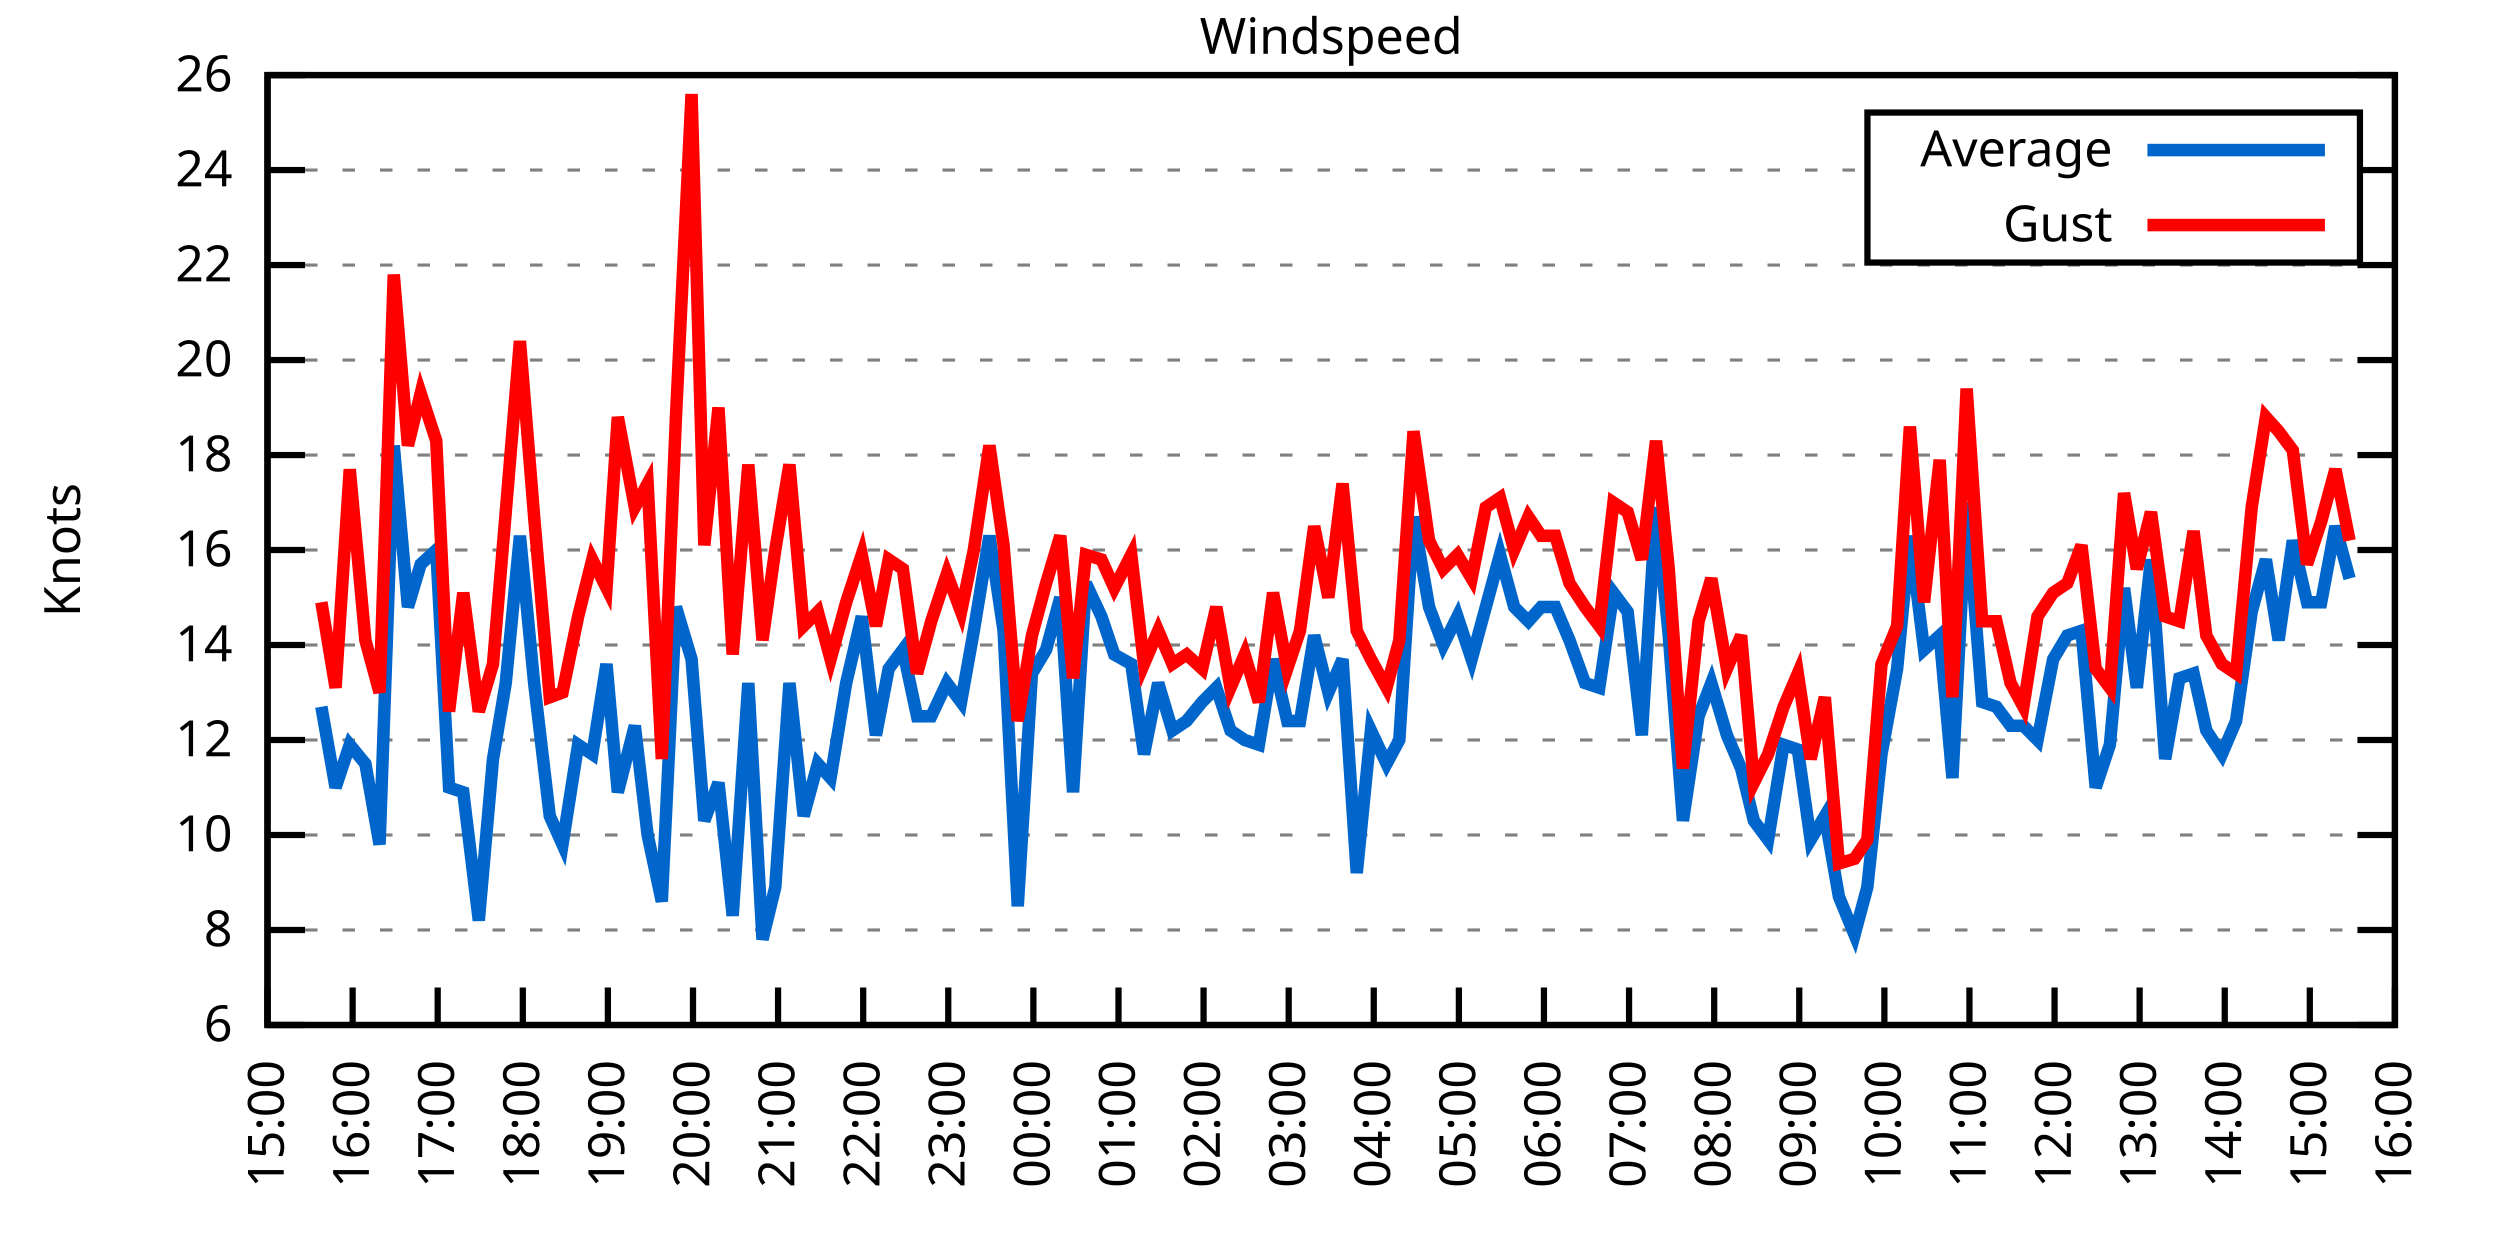
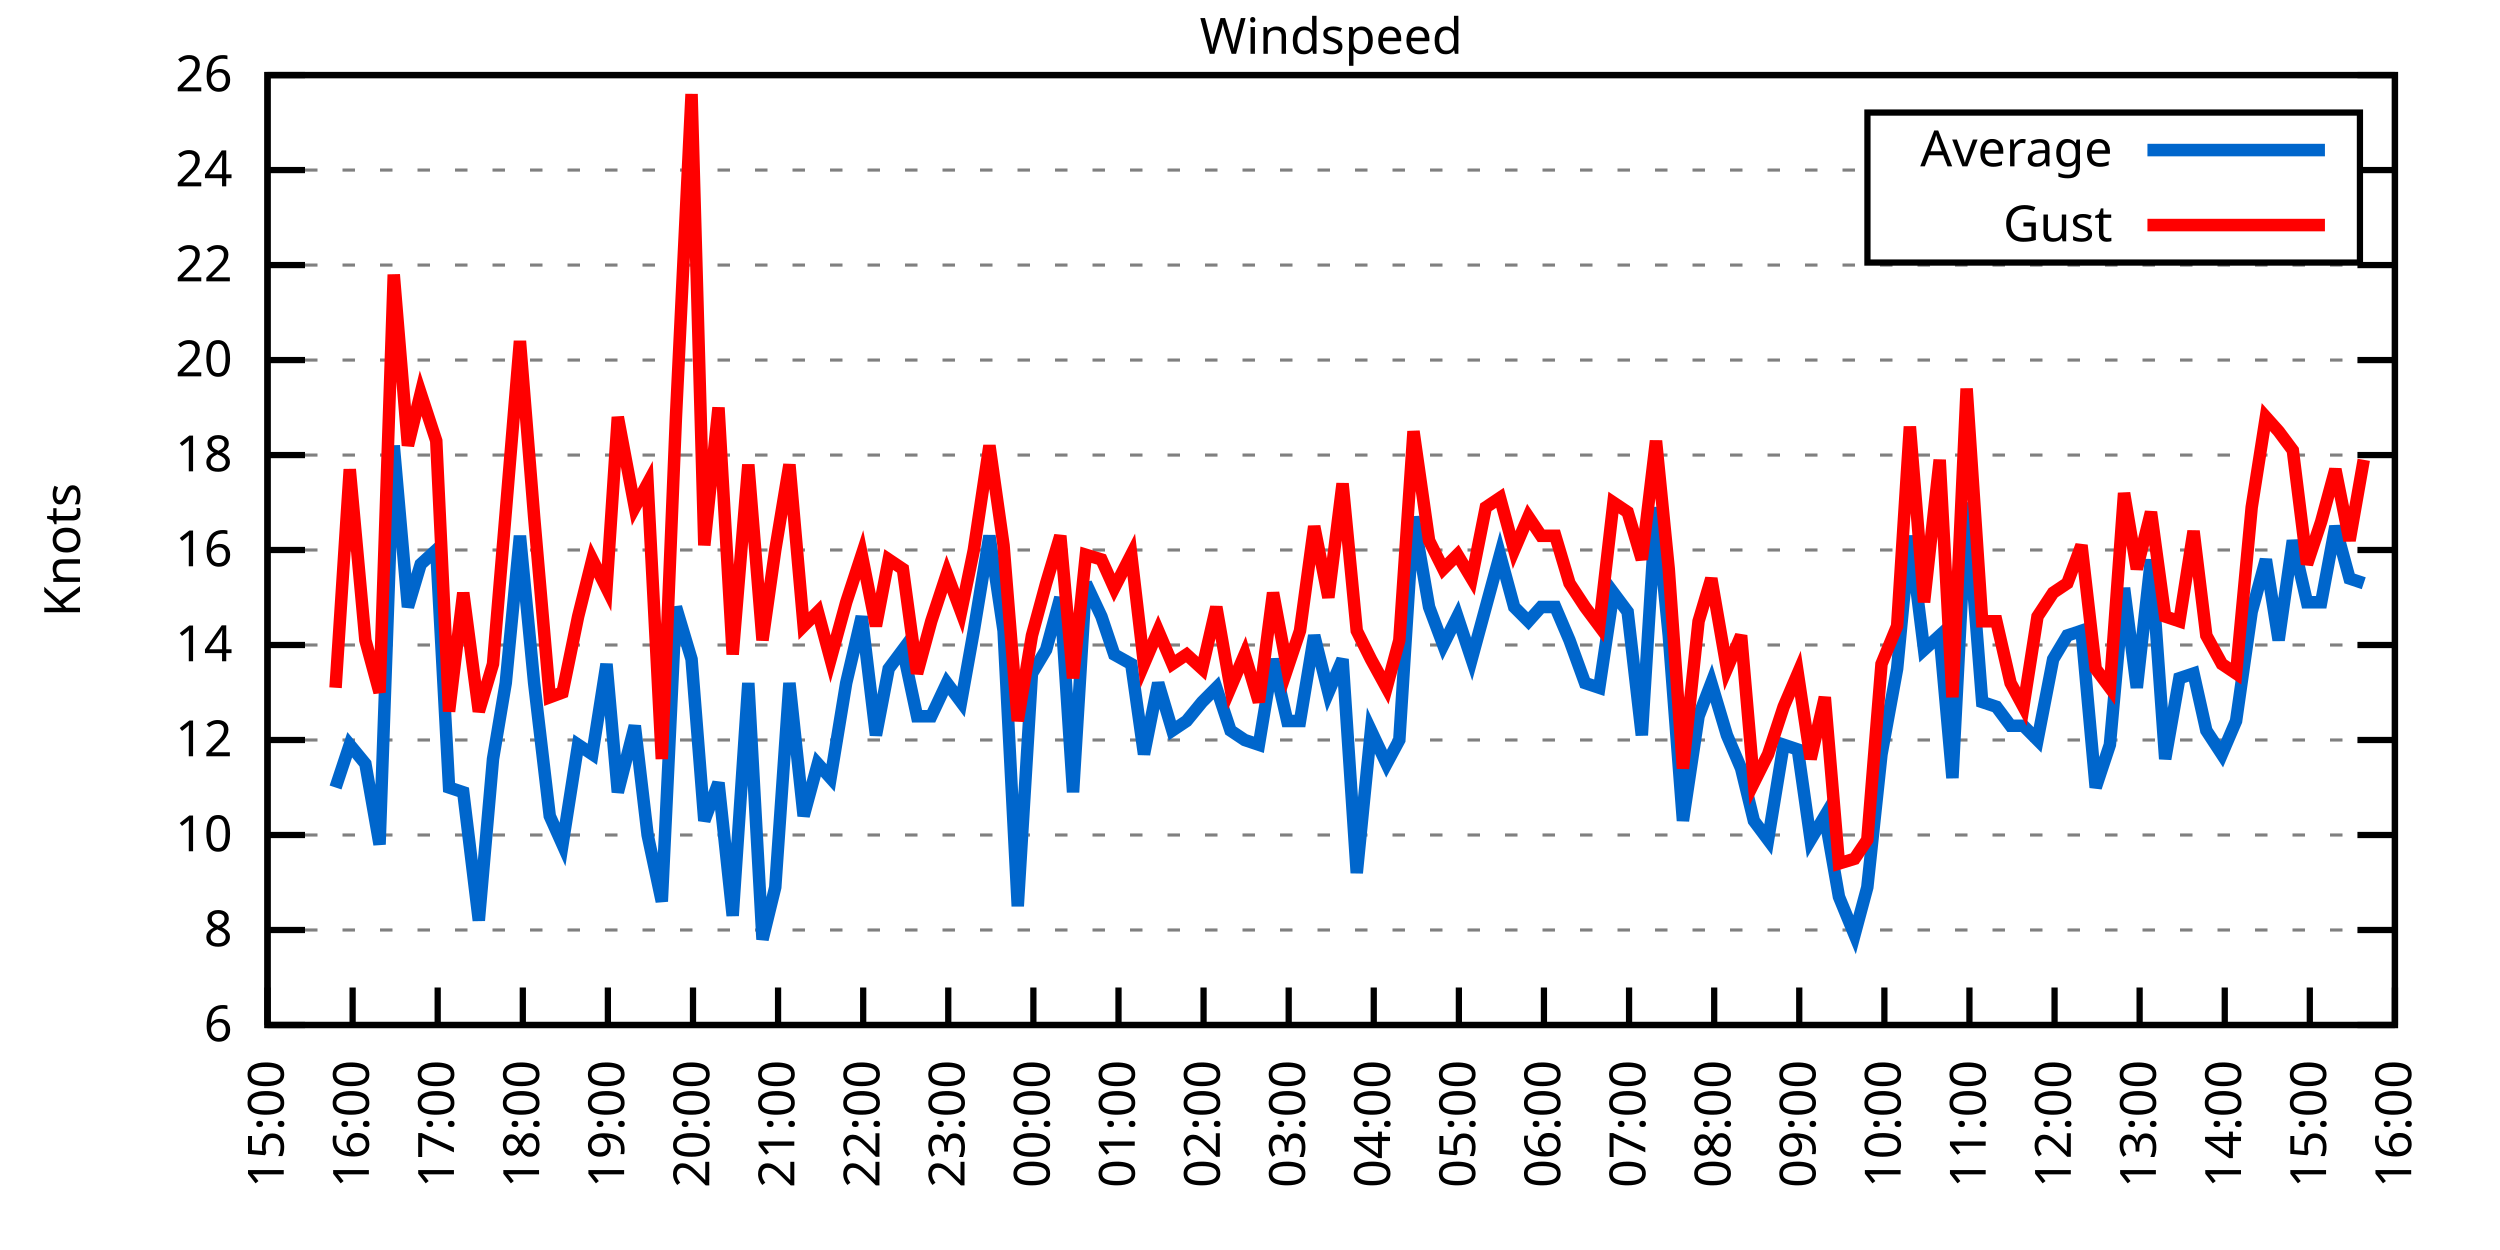
<svg xmlns="http://www.w3.org/2000/svg" xmlns:xlink="http://www.w3.org/1999/xlink" width="400" height="200" viewBox="0 0 400 200">
  <g id="gnuplot_canvas">
    <rect x="0" y="0" width="400" height="200" fill="none" />
    <defs>
      <circle id="gpDot" r="0.5" stroke-width="0.5" stroke="currentColor" />
      <path id="gpPt0" stroke-width="0.333" stroke="currentColor" d="M-1,0 h2 M0,-1 v2" />
      <path id="gpPt1" stroke-width="0.333" stroke="currentColor" d="M-1,-1 L1,1 M1,-1 L-1,1" />
      <path id="gpPt2" stroke-width="0.333" stroke="currentColor" d="M-1,0 L1,0 M0,-1 L0,1 M-1,-1 L1,1 M-1,1 L1,-1" />
      <rect id="gpPt3" stroke-width="0.333" stroke="currentColor" x="-1" y="-1" width="2" height="2" />
      <rect id="gpPt4" stroke-width="0.333" stroke="currentColor" fill="currentColor" x="-1" y="-1" width="2" height="2" />
      <circle id="gpPt5" stroke-width="0.333" stroke="currentColor" cx="0" cy="0" r="1" />
      <use xlink:href="#gpPt5" id="gpPt6" fill="currentColor" stroke="none" />
      <path id="gpPt7" stroke-width="0.333" stroke="currentColor" d="M0,-1.33 L-1.33,0.67 L1.33,0.67 z" />
      <use xlink:href="#gpPt7" id="gpPt8" fill="currentColor" stroke="none" />
      <use xlink:href="#gpPt7" id="gpPt9" stroke="currentColor" transform="rotate(180)" />
      <use xlink:href="#gpPt9" id="gpPt10" fill="currentColor" stroke="none" />
      <use xlink:href="#gpPt3" id="gpPt11" stroke="currentColor" transform="rotate(45)" />
      <use xlink:href="#gpPt11" id="gpPt12" fill="currentColor" stroke="none" />
      <path id="gpPt13" stroke-width="0.333" stroke="currentColor" d="M0,1.330 L1.265,0.411 L0.782,-1.067 L-0.782,-1.076 L-1.265,0.411 z" />
      <use xlink:href="#gpPt13" id="gpPt14" fill="currentColor" stroke="none" />
      <filter id="textbox" filterUnits="objectBoundingBox" x="0" y="0" height="1" width="1">
        <feFlood flood-color="white" flood-opacity="1" result="bgnd" />
        <feComposite in="SourceGraphic" in2="bgnd" operator="atop" />
      </filter>
      <filter id="greybox" filterUnits="objectBoundingBox" x="0" y="0" height="1" width="1">
        <feFlood flood-color="lightgrey" flood-opacity="1" result="grey" />
        <feComposite in="SourceGraphic" in2="grey" operator="atop" />
      </filter>
    </defs>
    <g fill="none" color="white" stroke="currentColor" stroke-width="1.00" stroke-linecap="butt" stroke-linejoin="miter">
</g>
    <g fill="none" color="black" stroke="currentColor" stroke-width="1.00" stroke-linecap="butt" stroke-linejoin="miter">
      <g stroke="none" shape-rendering="crispEdges">
        <polygon fill="rgb(255, 255, 255)" points="42.80,164.00 383.18,164.00 383.18,12.02 42.80,12.02 " />
      </g>
    </g>
    <g fill="none" color="black" stroke="currentColor" stroke-width="1.00" stroke-linecap="butt" stroke-linejoin="miter">
</g>
    <g fill="none" color="black" stroke="black" stroke-width="0.50" stroke-linecap="butt" stroke-linejoin="miter">
</g>
    <g fill="none" color="gray" stroke="currentColor" stroke-width="0.50" stroke-linecap="butt" stroke-linejoin="miter">
      <path stroke="gray" stroke-dasharray="2,4" class="gridline" d="M42.80,164.00 L383.19,164.00  " />
    </g>
    <g fill="none" color="gray" stroke="gray" stroke-width="1.00" stroke-linecap="butt" stroke-linejoin="miter">
</g>
    <g fill="none" color="black" stroke="currentColor" stroke-width="1.00" stroke-linecap="butt" stroke-linejoin="miter">
      <path stroke="black" d="M42.80,164.00 L48.80,164.00 M383.19,164.00 L377.19,164.00  " />
      <g transform="translate(37.20,166.60)" stroke="none" fill="black" font-family="Sans" font-size="8.00" text-anchor="end">
        <text>
          <tspan font-family="Sans"> 6</tspan>
        </text>
      </g>
    </g>
    <g fill="none" color="black" stroke="currentColor" stroke-width="1.00" stroke-linecap="butt" stroke-linejoin="miter">
</g>
    <g fill="none" color="black" stroke="black" stroke-width="0.50" stroke-linecap="butt" stroke-linejoin="miter">
</g>
    <g fill="none" color="gray" stroke="currentColor" stroke-width="0.50" stroke-linecap="butt" stroke-linejoin="miter">
      <path stroke="gray" stroke-dasharray="2,4" class="gridline" d="M42.80,148.80 L383.19,148.80  " />
    </g>
    <g fill="none" color="gray" stroke="gray" stroke-width="1.00" stroke-linecap="butt" stroke-linejoin="miter">
</g>
    <g fill="none" color="black" stroke="currentColor" stroke-width="1.00" stroke-linecap="butt" stroke-linejoin="miter">
      <path stroke="black" d="M42.80,148.80 L48.80,148.80 M383.19,148.80 L377.19,148.80  " />
      <g transform="translate(37.20,151.40)" stroke="none" fill="black" font-family="Sans" font-size="8.00" text-anchor="end">
        <text>
          <tspan font-family="Sans"> 8</tspan>
        </text>
      </g>
    </g>
    <g fill="none" color="black" stroke="currentColor" stroke-width="1.00" stroke-linecap="butt" stroke-linejoin="miter">
</g>
    <g fill="none" color="black" stroke="black" stroke-width="0.50" stroke-linecap="butt" stroke-linejoin="miter">
</g>
    <g fill="none" color="gray" stroke="currentColor" stroke-width="0.50" stroke-linecap="butt" stroke-linejoin="miter">
      <path stroke="gray" stroke-dasharray="2,4" class="gridline" d="M42.80,133.60 L383.19,133.60  " />
    </g>
    <g fill="none" color="gray" stroke="gray" stroke-width="1.00" stroke-linecap="butt" stroke-linejoin="miter">
</g>
    <g fill="none" color="black" stroke="currentColor" stroke-width="1.00" stroke-linecap="butt" stroke-linejoin="miter">
      <path stroke="black" d="M42.80,133.60 L48.80,133.60 M383.19,133.60 L377.19,133.60  " />
      <g transform="translate(37.20,136.20)" stroke="none" fill="black" font-family="Sans" font-size="8.00" text-anchor="end">
        <text>
          <tspan font-family="Sans"> 10</tspan>
        </text>
      </g>
    </g>
    <g fill="none" color="black" stroke="currentColor" stroke-width="1.00" stroke-linecap="butt" stroke-linejoin="miter">
</g>
    <g fill="none" color="black" stroke="black" stroke-width="0.50" stroke-linecap="butt" stroke-linejoin="miter">
</g>
    <g fill="none" color="gray" stroke="currentColor" stroke-width="0.50" stroke-linecap="butt" stroke-linejoin="miter">
      <path stroke="gray" stroke-dasharray="2,4" class="gridline" d="M42.80,118.40 L383.19,118.40  " />
    </g>
    <g fill="none" color="gray" stroke="gray" stroke-width="1.00" stroke-linecap="butt" stroke-linejoin="miter">
</g>
    <g fill="none" color="black" stroke="currentColor" stroke-width="1.00" stroke-linecap="butt" stroke-linejoin="miter">
      <path stroke="black" d="M42.80,118.40 L48.80,118.40 M383.19,118.40 L377.19,118.40  " />
      <g transform="translate(37.20,121.00)" stroke="none" fill="black" font-family="Sans" font-size="8.00" text-anchor="end">
        <text>
          <tspan font-family="Sans"> 12</tspan>
        </text>
      </g>
    </g>
    <g fill="none" color="black" stroke="currentColor" stroke-width="1.00" stroke-linecap="butt" stroke-linejoin="miter">
</g>
    <g fill="none" color="black" stroke="black" stroke-width="0.50" stroke-linecap="butt" stroke-linejoin="miter">
</g>
    <g fill="none" color="gray" stroke="currentColor" stroke-width="0.50" stroke-linecap="butt" stroke-linejoin="miter">
      <path stroke="gray" stroke-dasharray="2,4" class="gridline" d="M42.80,103.20 L383.19,103.20  " />
    </g>
    <g fill="none" color="gray" stroke="gray" stroke-width="1.00" stroke-linecap="butt" stroke-linejoin="miter">
</g>
    <g fill="none" color="black" stroke="currentColor" stroke-width="1.00" stroke-linecap="butt" stroke-linejoin="miter">
      <path stroke="black" d="M42.80,103.20 L48.80,103.20 M383.19,103.20 L377.19,103.20  " />
      <g transform="translate(37.20,105.80)" stroke="none" fill="black" font-family="Sans" font-size="8.00" text-anchor="end">
        <text>
          <tspan font-family="Sans"> 14</tspan>
        </text>
      </g>
    </g>
    <g fill="none" color="black" stroke="currentColor" stroke-width="1.00" stroke-linecap="butt" stroke-linejoin="miter">
</g>
    <g fill="none" color="black" stroke="black" stroke-width="0.50" stroke-linecap="butt" stroke-linejoin="miter">
</g>
    <g fill="none" color="gray" stroke="currentColor" stroke-width="0.50" stroke-linecap="butt" stroke-linejoin="miter">
      <path stroke="gray" stroke-dasharray="2,4" class="gridline" d="M42.80,88.00 L383.19,88.00  " />
    </g>
    <g fill="none" color="gray" stroke="gray" stroke-width="1.00" stroke-linecap="butt" stroke-linejoin="miter">
</g>
    <g fill="none" color="black" stroke="currentColor" stroke-width="1.00" stroke-linecap="butt" stroke-linejoin="miter">
      <path stroke="black" d="M42.80,88.00 L48.80,88.00 M383.19,88.00 L377.19,88.00  " />
      <g transform="translate(37.20,90.60)" stroke="none" fill="black" font-family="Sans" font-size="8.00" text-anchor="end">
        <text>
          <tspan font-family="Sans"> 16</tspan>
        </text>
      </g>
    </g>
    <g fill="none" color="black" stroke="currentColor" stroke-width="1.00" stroke-linecap="butt" stroke-linejoin="miter">
</g>
    <g fill="none" color="black" stroke="black" stroke-width="0.50" stroke-linecap="butt" stroke-linejoin="miter">
</g>
    <g fill="none" color="gray" stroke="currentColor" stroke-width="0.50" stroke-linecap="butt" stroke-linejoin="miter">
      <path stroke="gray" stroke-dasharray="2,4" class="gridline" d="M42.80,72.81 L383.19,72.81  " />
    </g>
    <g fill="none" color="gray" stroke="gray" stroke-width="1.00" stroke-linecap="butt" stroke-linejoin="miter">
</g>
    <g fill="none" color="black" stroke="currentColor" stroke-width="1.00" stroke-linecap="butt" stroke-linejoin="miter">
      <path stroke="black" d="M42.80,72.81 L48.80,72.81 M383.19,72.81 L377.19,72.81  " />
      <g transform="translate(37.20,75.41)" stroke="none" fill="black" font-family="Sans" font-size="8.00" text-anchor="end">
        <text>
          <tspan font-family="Sans"> 18</tspan>
        </text>
      </g>
    </g>
    <g fill="none" color="black" stroke="currentColor" stroke-width="1.00" stroke-linecap="butt" stroke-linejoin="miter">
</g>
    <g fill="none" color="black" stroke="black" stroke-width="0.50" stroke-linecap="butt" stroke-linejoin="miter">
</g>
    <g fill="none" color="gray" stroke="currentColor" stroke-width="0.50" stroke-linecap="butt" stroke-linejoin="miter">
      <path stroke="gray" stroke-dasharray="2,4" class="gridline" d="M42.80,57.61 L383.19,57.61  " />
    </g>
    <g fill="none" color="gray" stroke="gray" stroke-width="1.00" stroke-linecap="butt" stroke-linejoin="miter">
</g>
    <g fill="none" color="black" stroke="currentColor" stroke-width="1.00" stroke-linecap="butt" stroke-linejoin="miter">
      <path stroke="black" d="M42.80,57.61 L48.80,57.61 M383.19,57.61 L377.19,57.61  " />
      <g transform="translate(37.20,60.21)" stroke="none" fill="black" font-family="Sans" font-size="8.00" text-anchor="end">
        <text>
          <tspan font-family="Sans"> 20</tspan>
        </text>
      </g>
    </g>
    <g fill="none" color="black" stroke="currentColor" stroke-width="1.00" stroke-linecap="butt" stroke-linejoin="miter">
</g>
    <g fill="none" color="black" stroke="black" stroke-width="0.50" stroke-linecap="butt" stroke-linejoin="miter">
</g>
    <g fill="none" color="gray" stroke="currentColor" stroke-width="0.50" stroke-linecap="butt" stroke-linejoin="miter">
      <path stroke="gray" stroke-dasharray="2,4" class="gridline" d="M42.80,42.41 L383.19,42.41  " />
    </g>
    <g fill="none" color="gray" stroke="gray" stroke-width="1.00" stroke-linecap="butt" stroke-linejoin="miter">
</g>
    <g fill="none" color="black" stroke="currentColor" stroke-width="1.00" stroke-linecap="butt" stroke-linejoin="miter">
      <path stroke="black" d="M42.80,42.41 L48.80,42.41 M383.19,42.41 L377.19,42.41  " />
      <g transform="translate(37.20,45.01)" stroke="none" fill="black" font-family="Sans" font-size="8.00" text-anchor="end">
        <text>
          <tspan font-family="Sans"> 22</tspan>
        </text>
      </g>
    </g>
    <g fill="none" color="black" stroke="currentColor" stroke-width="1.00" stroke-linecap="butt" stroke-linejoin="miter">
</g>
    <g fill="none" color="black" stroke="black" stroke-width="0.50" stroke-linecap="butt" stroke-linejoin="miter">
</g>
    <g fill="none" color="gray" stroke="currentColor" stroke-width="0.50" stroke-linecap="butt" stroke-linejoin="miter">
      <path stroke="gray" stroke-dasharray="2,4" class="gridline" d="M42.80,27.21 L298.79,27.21 M377.59,27.21 L383.19,27.21  " />
    </g>
    <g fill="none" color="gray" stroke="gray" stroke-width="1.00" stroke-linecap="butt" stroke-linejoin="miter">
</g>
    <g fill="none" color="black" stroke="currentColor" stroke-width="1.00" stroke-linecap="butt" stroke-linejoin="miter">
      <path stroke="black" d="M42.80,27.21 L48.80,27.21 M383.19,27.21 L377.19,27.21  " />
      <g transform="translate(37.20,29.81)" stroke="none" fill="black" font-family="Sans" font-size="8.00" text-anchor="end">
        <text>
          <tspan font-family="Sans"> 24</tspan>
        </text>
      </g>
    </g>
    <g fill="none" color="black" stroke="currentColor" stroke-width="1.00" stroke-linecap="butt" stroke-linejoin="miter">
</g>
    <g fill="none" color="black" stroke="black" stroke-width="0.50" stroke-linecap="butt" stroke-linejoin="miter">
</g>
    <g fill="none" color="gray" stroke="currentColor" stroke-width="0.50" stroke-linecap="butt" stroke-linejoin="miter">
      <path stroke="gray" stroke-dasharray="2,4" class="gridline" d="M42.80,12.01 L383.19,12.01  " />
    </g>
    <g fill="none" color="gray" stroke="gray" stroke-width="1.00" stroke-linecap="butt" stroke-linejoin="miter">
</g>
    <g fill="none" color="black" stroke="currentColor" stroke-width="1.00" stroke-linecap="butt" stroke-linejoin="miter">
      <path stroke="black" d="M42.80,12.01 L48.80,12.01 M383.19,12.01 L377.19,12.01  " />
      <g transform="translate(37.20,14.61)" stroke="none" fill="black" font-family="Sans" font-size="8.00" text-anchor="end">
        <text>
          <tspan font-family="Sans"> 26</tspan>
        </text>
      </g>
    </g>
    <g fill="none" color="black" stroke="currentColor" stroke-width="1.00" stroke-linecap="butt" stroke-linejoin="miter">
      <path stroke="black" d="M42.80,164.00 L42.80,158.00  " />
      <g transform="translate(45.40,169.60) rotate(270.00)" stroke="none" fill="black" font-family="Sans" font-size="8.00" text-anchor="end">
        <text>
          <tspan font-family="Sans">15:00</tspan>
        </text>
      </g>
    </g>
    <g fill="none" color="black" stroke="currentColor" stroke-width="1.00" stroke-linecap="butt" stroke-linejoin="miter">
      <path stroke="black" d="M56.42,164.00 L56.42,158.00  " />
      <g transform="translate(59.02,169.60) rotate(270.00)" stroke="none" fill="black" font-family="Sans" font-size="8.00" text-anchor="end">
        <text>
          <tspan font-family="Sans">16:00</tspan>
        </text>
      </g>
    </g>
    <g fill="none" color="black" stroke="currentColor" stroke-width="1.00" stroke-linecap="butt" stroke-linejoin="miter">
      <path stroke="black" d="M70.03,164.00 L70.03,158.00  " />
      <g transform="translate(72.63,169.60) rotate(270.00)" stroke="none" fill="black" font-family="Sans" font-size="8.00" text-anchor="end">
        <text>
          <tspan font-family="Sans">17:00</tspan>
        </text>
      </g>
    </g>
    <g fill="none" color="black" stroke="currentColor" stroke-width="1.00" stroke-linecap="butt" stroke-linejoin="miter">
      <path stroke="black" d="M83.65,164.00 L83.65,158.00  " />
      <g transform="translate(86.25,169.60) rotate(270.00)" stroke="none" fill="black" font-family="Sans" font-size="8.00" text-anchor="end">
        <text>
          <tspan font-family="Sans">18:00</tspan>
        </text>
      </g>
    </g>
    <g fill="none" color="black" stroke="currentColor" stroke-width="1.00" stroke-linecap="butt" stroke-linejoin="miter">
      <path stroke="black" d="M97.26,164.00 L97.26,158.00  " />
      <g transform="translate(99.86,169.60) rotate(270.00)" stroke="none" fill="black" font-family="Sans" font-size="8.00" text-anchor="end">
        <text>
          <tspan font-family="Sans">19:00</tspan>
        </text>
      </g>
    </g>
    <g fill="none" color="black" stroke="currentColor" stroke-width="1.00" stroke-linecap="butt" stroke-linejoin="miter">
      <path stroke="black" d="M110.88,164.00 L110.88,158.00  " />
      <g transform="translate(113.48,169.60) rotate(270.00)" stroke="none" fill="black" font-family="Sans" font-size="8.00" text-anchor="end">
        <text>
          <tspan font-family="Sans">20:00</tspan>
        </text>
      </g>
    </g>
    <g fill="none" color="black" stroke="currentColor" stroke-width="1.00" stroke-linecap="butt" stroke-linejoin="miter">
      <path stroke="black" d="M124.49,164.00 L124.49,158.00  " />
      <g transform="translate(127.09,169.60) rotate(270.00)" stroke="none" fill="black" font-family="Sans" font-size="8.00" text-anchor="end">
        <text>
          <tspan font-family="Sans">21:00</tspan>
        </text>
      </g>
    </g>
    <g fill="none" color="black" stroke="currentColor" stroke-width="1.00" stroke-linecap="butt" stroke-linejoin="miter">
      <path stroke="black" d="M138.11,164.00 L138.11,158.00  " />
      <g transform="translate(140.71,169.60) rotate(270.00)" stroke="none" fill="black" font-family="Sans" font-size="8.00" text-anchor="end">
        <text>
          <tspan font-family="Sans">22:00</tspan>
        </text>
      </g>
    </g>
    <g fill="none" color="black" stroke="currentColor" stroke-width="1.00" stroke-linecap="butt" stroke-linejoin="miter">
      <path stroke="black" d="M151.72,164.00 L151.72,158.00  " />
      <g transform="translate(154.32,169.60) rotate(270.00)" stroke="none" fill="black" font-family="Sans" font-size="8.00" text-anchor="end">
        <text>
          <tspan font-family="Sans">23:00</tspan>
        </text>
      </g>
    </g>
    <g fill="none" color="black" stroke="currentColor" stroke-width="1.00" stroke-linecap="butt" stroke-linejoin="miter">
      <path stroke="black" d="M165.34,164.00 L165.34,158.00  " />
      <g transform="translate(167.94,169.60) rotate(270.00)" stroke="none" fill="black" font-family="Sans" font-size="8.00" text-anchor="end">
        <text>
          <tspan font-family="Sans">00:00</tspan>
        </text>
      </g>
    </g>
    <g fill="none" color="black" stroke="currentColor" stroke-width="1.00" stroke-linecap="butt" stroke-linejoin="miter">
      <path stroke="black" d="M178.96,164.00 L178.96,158.00  " />
      <g transform="translate(181.56,169.60) rotate(270.00)" stroke="none" fill="black" font-family="Sans" font-size="8.00" text-anchor="end">
        <text>
          <tspan font-family="Sans">01:00</tspan>
        </text>
      </g>
    </g>
    <g fill="none" color="black" stroke="currentColor" stroke-width="1.00" stroke-linecap="butt" stroke-linejoin="miter">
      <path stroke="black" d="M192.57,164.00 L192.57,158.00  " />
      <g transform="translate(195.17,169.60) rotate(270.00)" stroke="none" fill="black" font-family="Sans" font-size="8.00" text-anchor="end">
        <text>
          <tspan font-family="Sans">02:00</tspan>
        </text>
      </g>
    </g>
    <g fill="none" color="black" stroke="currentColor" stroke-width="1.00" stroke-linecap="butt" stroke-linejoin="miter">
      <path stroke="black" d="M206.19,164.00 L206.19,158.00  " />
      <g transform="translate(208.79,169.60) rotate(270.00)" stroke="none" fill="black" font-family="Sans" font-size="8.00" text-anchor="end">
        <text>
          <tspan font-family="Sans">03:00</tspan>
        </text>
      </g>
    </g>
    <g fill="none" color="black" stroke="currentColor" stroke-width="1.00" stroke-linecap="butt" stroke-linejoin="miter">
      <path stroke="black" d="M219.80,164.00 L219.80,158.00  " />
      <g transform="translate(222.40,169.60) rotate(270.00)" stroke="none" fill="black" font-family="Sans" font-size="8.00" text-anchor="end">
        <text>
          <tspan font-family="Sans">04:00</tspan>
        </text>
      </g>
    </g>
    <g fill="none" color="black" stroke="currentColor" stroke-width="1.00" stroke-linecap="butt" stroke-linejoin="miter">
      <path stroke="black" d="M233.42,164.00 L233.42,158.00  " />
      <g transform="translate(236.02,169.60) rotate(270.00)" stroke="none" fill="black" font-family="Sans" font-size="8.00" text-anchor="end">
        <text>
          <tspan font-family="Sans">05:00</tspan>
        </text>
      </g>
    </g>
    <g fill="none" color="black" stroke="currentColor" stroke-width="1.00" stroke-linecap="butt" stroke-linejoin="miter">
      <path stroke="black" d="M247.03,164.00 L247.03,158.00  " />
      <g transform="translate(249.63,169.60) rotate(270.00)" stroke="none" fill="black" font-family="Sans" font-size="8.00" text-anchor="end">
        <text>
          <tspan font-family="Sans">06:00</tspan>
        </text>
      </g>
    </g>
    <g fill="none" color="black" stroke="currentColor" stroke-width="1.00" stroke-linecap="butt" stroke-linejoin="miter">
      <path stroke="black" d="M260.65,164.00 L260.65,158.00  " />
      <g transform="translate(263.25,169.60) rotate(270.00)" stroke="none" fill="black" font-family="Sans" font-size="8.00" text-anchor="end">
        <text>
          <tspan font-family="Sans">07:00</tspan>
        </text>
      </g>
    </g>
    <g fill="none" color="black" stroke="currentColor" stroke-width="1.00" stroke-linecap="butt" stroke-linejoin="miter">
      <path stroke="black" d="M274.27,164.00 L274.27,158.00  " />
      <g transform="translate(276.87,169.60) rotate(270.00)" stroke="none" fill="black" font-family="Sans" font-size="8.00" text-anchor="end">
        <text>
          <tspan font-family="Sans">08:00</tspan>
        </text>
      </g>
    </g>
    <g fill="none" color="black" stroke="currentColor" stroke-width="1.00" stroke-linecap="butt" stroke-linejoin="miter">
      <path stroke="black" d="M287.88,164.00 L287.88,158.00  " />
      <g transform="translate(290.48,169.60) rotate(270.00)" stroke="none" fill="black" font-family="Sans" font-size="8.00" text-anchor="end">
        <text>
          <tspan font-family="Sans">09:00</tspan>
        </text>
      </g>
    </g>
    <g fill="none" color="black" stroke="currentColor" stroke-width="1.00" stroke-linecap="butt" stroke-linejoin="miter">
      <path stroke="black" d="M301.50,164.00 L301.50,158.00  " />
      <g transform="translate(304.10,169.60) rotate(270.00)" stroke="none" fill="black" font-family="Sans" font-size="8.00" text-anchor="end">
        <text>
          <tspan font-family="Sans">10:00</tspan>
        </text>
      </g>
    </g>
    <g fill="none" color="black" stroke="currentColor" stroke-width="1.00" stroke-linecap="butt" stroke-linejoin="miter">
      <path stroke="black" d="M315.11,164.00 L315.11,158.00  " />
      <g transform="translate(317.71,169.60) rotate(270.00)" stroke="none" fill="black" font-family="Sans" font-size="8.00" text-anchor="end">
        <text>
          <tspan font-family="Sans">11:00</tspan>
        </text>
      </g>
    </g>
    <g fill="none" color="black" stroke="currentColor" stroke-width="1.00" stroke-linecap="butt" stroke-linejoin="miter">
      <path stroke="black" d="M328.73,164.00 L328.73,158.00  " />
      <g transform="translate(331.33,169.60) rotate(270.00)" stroke="none" fill="black" font-family="Sans" font-size="8.00" text-anchor="end">
        <text>
          <tspan font-family="Sans">12:00</tspan>
        </text>
      </g>
    </g>
    <g fill="none" color="black" stroke="currentColor" stroke-width="1.00" stroke-linecap="butt" stroke-linejoin="miter">
      <path stroke="black" d="M342.34,164.00 L342.34,158.00  " />
      <g transform="translate(344.94,169.60) rotate(270.00)" stroke="none" fill="black" font-family="Sans" font-size="8.00" text-anchor="end">
        <text>
          <tspan font-family="Sans">13:00</tspan>
        </text>
      </g>
    </g>
    <g fill="none" color="black" stroke="currentColor" stroke-width="1.00" stroke-linecap="butt" stroke-linejoin="miter">
      <path stroke="black" d="M355.96,164.00 L355.96,158.00  " />
      <g transform="translate(358.56,169.60) rotate(270.00)" stroke="none" fill="black" font-family="Sans" font-size="8.00" text-anchor="end">
        <text>
          <tspan font-family="Sans">14:00</tspan>
        </text>
      </g>
    </g>
    <g fill="none" color="black" stroke="currentColor" stroke-width="1.00" stroke-linecap="butt" stroke-linejoin="miter">
      <path stroke="black" d="M369.57,164.00 L369.57,158.00  " />
      <g transform="translate(372.17,169.60) rotate(270.00)" stroke="none" fill="black" font-family="Sans" font-size="8.00" text-anchor="end">
        <text>
          <tspan font-family="Sans">15:00</tspan>
        </text>
      </g>
    </g>
    <g fill="none" color="black" stroke="currentColor" stroke-width="1.00" stroke-linecap="butt" stroke-linejoin="miter">
      <path stroke="black" d="M383.19,164.00 L383.19,158.00  " />
      <g transform="translate(385.79,169.60) rotate(270.00)" stroke="none" fill="black" font-family="Sans" font-size="8.00" text-anchor="end">
        <text>
          <tspan font-family="Sans">16:00</tspan>
        </text>
      </g>
    </g>
    <g fill="none" color="black" stroke="currentColor" stroke-width="1.00" stroke-linecap="butt" stroke-linejoin="miter">
</g>
    <g fill="none" color="black" stroke="currentColor" stroke-width="1.00" stroke-linecap="butt" stroke-linejoin="miter">
      <path stroke="black" d="M42.80,12.01 L42.80,164.00 L383.19,164.00 L383.19,12.01 L42.80,12.01 Z  " />
    </g>
    <g fill="none" color="black" stroke="currentColor" stroke-width="1.00" stroke-linecap="butt" stroke-linejoin="miter">
</g>
    <g fill="none" color="black" stroke="currentColor" stroke-width="1.00" stroke-linecap="butt" stroke-linejoin="miter">
      <path stroke="black" d="M298.79,42.01 L298.79,18.01 L377.59,18.01 L377.59,42.01 L298.79,42.01 Z  " />
    </g>
    <g id="Windspeed_plot_1">
      <g fill="none" color="white" stroke="black" stroke-width="2.00" stroke-linecap="butt" stroke-linejoin="miter">
</g>
      <g fill="none" color="black" stroke="currentColor" stroke-width="2.00" stroke-linecap="butt" stroke-linejoin="miter">
        <g transform="translate(337.99,26.61)" stroke="none" fill="black" font-family="Sans" font-size="8.00" text-anchor="end">
          <text>
            <tspan font-family="Sans">Average</tspan>
          </text>
        </g>
      </g>
      <g fill="none" color="black" stroke="currentColor" stroke-width="2.00" stroke-linecap="butt" stroke-linejoin="miter">
-         <path stroke="rgb(  0, 102, 204)" d="M343.59,24.01 L371.99,24.01 M51.42,113.08 L53.69,126.00 L55.96,119.16 L58.46,122.20 L60.73,135.12 L63.00,71.29   L65.27,97.12 L67.31,90.28 L69.80,88.00 L71.85,126.00 L74.12,126.76 L76.61,147.28 L78.88,121.44 L80.92,109.28   L83.19,85.73 L85.46,109.28 L87.96,130.56 L90.00,135.12 L92.50,119.16 L94.77,120.68 L97.04,106.24 L98.85,126.76   L101.57,116.12 L103.62,133.60 L105.89,144.24 L108.15,97.12 L110.65,105.48 L112.69,131.32 L114.96,125.24 L117.23,146.52   L119.73,109.28 L122.00,150.32 L124.04,141.96 L126.31,109.28 L128.58,130.56 L130.85,122.20 L132.89,124.48 L135.39,109.28   L137.88,98.64 L140.15,117.64 L142.19,107.00 L144.46,103.96 L146.73,114.60 L149.00,114.60 L151.50,109.28 L153.77,112.32   L155.81,100.92 L158.31,85.73 L160.57,100.92 L162.84,145.00 L165.11,107.76 L167.38,103.96 L169.65,95.60 L171.69,126.76   L173.74,93.32 L176.23,98.64 L178.28,104.72 L181.00,106.24 L183.04,120.68 L185.31,109.28 L187.58,116.88 L189.85,115.36   L192.34,112.32 L194.61,110.04 L196.88,116.88 L199.15,118.40 L201.42,119.16 L203.69,105.48 L205.96,115.36 L208.00,115.36   L210.27,101.68 L212.54,110.80 L214.81,105.48 L217.08,139.68 L219.35,116.88 L221.85,122.20 L223.89,118.40 L226.16,82.69   L228.65,97.12 L230.92,103.20 L233.19,98.64 L235.46,105.48 L237.73,97.12 L240.00,88.76 L242.27,97.12 L244.54,99.40   L246.58,97.12 L248.85,97.12 L251.12,102.44 L253.61,109.28 L255.88,110.04 L258.15,94.84 L260.42,97.88 L262.69,117.64   L264.96,81.17 L267.00,101.68 L269.27,131.32 L271.77,114.60 L273.81,109.28 L276.31,117.64 L278.58,122.96 L280.62,131.32   L282.89,134.36 L285.38,119.16 L287.65,119.92 L289.70,134.36 L291.97,130.56 L294.23,143.48 L296.73,149.56 L298.77,141.96   L301.04,120.68 L303.54,107.00 L305.58,85.73 L307.85,103.96 L310.35,101.68 L312.39,124.48 L314.66,80.41 L317.15,112.32   L319.42,113.08 L321.69,116.12 L323.74,116.12 L326.00,118.40 L328.50,105.48 L330.77,101.68 L333.04,100.92 L335.31,126.00   L337.58,119.16 L339.85,94.08 L341.89,110.04 L344.16,89.52 L346.43,121.44 L348.70,108.52 L350.97,107.76 L353.01,116.88   L355.50,120.68 L357.77,115.36 L360.27,97.88 L362.54,89.52 L364.58,102.44 L366.85,86.49 L369.12,96.36 L371.39,96.36   L373.66,84.21 L375.93,92.56  " />
+         <path stroke="rgb(  0, 102, 204)" d="M343.59,24.01 L371.99,24.01 M53.69,126.00 L55.96,119.16 L58.46,122.20 L60.73,135.12 L63.00,71.29 L65.27,97.12   L67.31,90.28 L69.80,88.00 L71.85,126.00 L74.12,126.76 L76.61,147.28 L78.88,121.44 L80.92,109.28 L83.19,85.73   L85.46,109.28 L87.96,130.56 L90.00,135.12 L92.50,119.16 L94.77,120.68 L97.04,106.24 L98.85,126.76 L101.57,116.12   L103.62,133.60 L105.89,144.24 L108.15,97.12 L110.65,105.48 L112.69,131.32 L114.96,125.24 L117.23,146.52 L119.73,109.28   L122.00,150.32 L124.04,141.96 L126.31,109.28 L128.58,130.56 L130.85,122.20 L132.89,124.48 L135.39,109.28 L137.88,98.64   L140.15,117.64 L142.19,107.00 L144.46,103.96 L146.73,114.60 L149.00,114.60 L151.50,109.28 L153.77,112.32 L155.81,100.92   L158.31,85.73 L160.57,100.92 L162.84,145.00 L165.11,107.76 L167.38,103.96 L169.65,95.60 L171.69,126.76 L173.74,93.32   L176.23,98.64 L178.28,104.72 L181.00,106.24 L183.04,120.68 L185.31,109.28 L187.58,116.88 L189.85,115.36 L192.34,112.32   L194.61,110.04 L196.88,116.88 L199.15,118.40 L201.42,119.16 L203.69,105.48 L205.96,115.36 L208.00,115.36 L210.27,101.68   L212.54,110.80 L214.81,105.48 L217.08,139.68 L219.35,116.88 L221.85,122.20 L223.89,118.40 L226.16,82.69 L228.65,97.12   L230.92,103.20 L233.19,98.64 L235.46,105.48 L237.73,97.12 L240.00,88.76 L242.27,97.12 L244.54,99.40 L246.58,97.12   L248.85,97.12 L251.12,102.44 L253.61,109.28 L255.88,110.04 L258.15,94.84 L260.42,97.88 L262.69,117.64 L264.96,81.17   L267.00,101.68 L269.27,131.32 L271.77,114.60 L273.81,109.28 L276.31,117.64 L278.58,122.96 L280.62,131.32 L282.89,134.36   L285.38,119.16 L287.65,119.92 L289.70,134.36 L291.97,130.56 L294.23,143.48 L296.73,149.56 L298.77,141.96 L301.04,120.68   L303.54,107.00 L305.58,85.73 L307.85,103.96 L310.35,101.68 L312.39,124.48 L314.66,80.41 L317.15,112.32 L319.42,113.08   L321.69,116.12 L323.74,116.12 L326.00,118.40 L328.50,105.48 L330.77,101.68 L333.04,100.92 L335.31,126.00 L337.58,119.16   L339.85,94.08 L341.89,110.04 L344.16,89.52 L346.43,121.44 L348.70,108.52 L350.97,107.76 L353.01,116.88 L355.50,120.68   L357.77,115.36 L360.27,97.88 L362.54,89.52 L364.58,102.44 L366.85,86.49 L369.12,96.36 L371.39,96.36 L373.66,84.21   L375.93,92.56 L378.20,93.32  " />
      </g>
    </g>
    <g id="Windspeed_plot_2">
      <g fill="none" color="black" stroke="currentColor" stroke-width="2.00" stroke-linecap="butt" stroke-linejoin="miter">
        <g transform="translate(337.99,38.61)" stroke="none" fill="black" font-family="Sans" font-size="8.00" text-anchor="end">
          <text>
            <tspan font-family="Sans">Gust</tspan>
          </text>
        </g>
      </g>
      <g fill="none" color="black" stroke="currentColor" stroke-width="2.00" stroke-linecap="butt" stroke-linejoin="miter">
-         <path stroke="rgb(255,   0,   0)" d="M343.59,36.01 L371.99,36.01 M51.42,96.36 L53.69,110.04 L55.96,75.09 L58.46,102.44 L60.73,110.80 L63.00,43.93   L65.27,71.29 L67.31,62.93 L69.80,70.53 L71.85,113.84 L74.12,94.84 L76.61,113.84 L78.88,106.24 L80.92,81.93   L83.19,54.57 L85.46,82.69 L87.96,111.56 L90.00,110.80 L92.50,98.64 L94.77,89.52 L97.04,94.08 L98.85,66.73   L101.57,81.17 L103.62,77.37 L105.89,121.44 L108.15,66.73 L110.65,15.05 L112.69,87.25 L114.96,65.21 L117.23,104.72   L119.73,74.33 L122.00,102.44 L124.04,88.00 L126.31,74.33 L128.58,100.16 L130.85,97.88 L132.89,105.48 L135.39,96.36   L137.88,88.76 L140.15,100.16 L142.19,89.52 L144.46,91.04 L146.73,107.76 L149.00,99.40 L151.50,91.80 L153.77,97.88   L155.81,88.00 L158.31,71.29 L160.57,87.25 L162.84,115.36 L165.11,101.68 L167.38,93.32 L169.65,85.73 L171.69,108.52   L173.74,88.76 L176.23,89.52 L178.28,94.08 L181.00,88.76 L183.04,106.24 L185.31,100.92 L187.58,106.24 L189.85,104.72   L192.34,107.00 L194.61,97.12 L196.88,110.04 L199.15,104.72 L201.42,112.32 L203.69,94.84 L205.96,107.00 L208.00,100.92   L210.27,84.21 L212.54,95.60 L214.81,77.37 L217.08,100.92 L219.35,105.48 L221.85,110.04 L223.89,102.44 L226.16,69.01   L228.65,86.49 L230.92,91.04 L233.19,88.76 L235.46,92.56 L237.73,81.17 L240.00,79.65 L242.27,88.00 L244.54,82.69   L246.58,85.73 L248.85,85.73 L251.12,93.32 L253.61,97.12 L255.88,100.16 L258.15,80.41 L260.42,81.93 L262.69,89.52   L264.96,70.53 L267.00,91.04 L269.27,122.96 L271.77,99.40 L273.81,92.56 L276.31,107.00 L278.58,101.68 L280.62,125.24   L282.89,120.68 L285.38,113.08 L287.65,107.76 L289.70,121.44 L291.97,111.56 L294.23,138.16 L296.73,137.40 L298.77,134.36   L301.04,106.24 L303.54,100.16 L305.58,68.25 L307.85,96.36 L310.35,73.57 L312.39,111.56 L314.66,62.17 L317.15,99.40   L319.42,99.40 L321.69,109.28 L323.74,113.08 L326.00,98.64 L328.50,94.84 L330.77,93.32 L333.04,87.25 L335.31,107.00   L337.58,110.04 L339.85,78.89 L341.89,91.04 L344.16,81.93 L346.43,98.64 L348.70,99.40 L350.97,84.97 L353.01,101.68   L355.50,106.24 L357.77,107.76 L360.27,81.17 L362.54,66.73 L364.58,69.01 L366.85,72.05 L369.12,90.28 L371.39,83.45   L373.66,75.09 L375.93,86.49  " />
+         <path stroke="rgb(255,   0,   0)" d="M343.59,36.01 L371.99,36.01 M53.69,110.04 L55.96,75.09 L58.46,102.44 L60.73,110.80 L63.00,43.93 L65.27,71.29   L67.31,62.93 L69.80,70.53 L71.85,113.84 L74.12,94.84 L76.61,113.84 L78.88,106.24 L80.92,81.93 L83.19,54.57   L85.46,82.69 L87.96,111.56 L90.00,110.80 L92.50,98.64 L94.77,89.52 L97.04,94.08 L98.85,66.73 L101.57,81.17   L103.62,77.37 L105.89,121.44 L108.15,66.73 L110.65,15.05 L112.69,87.25 L114.96,65.21 L117.23,104.72 L119.73,74.33   L122.00,102.44 L124.04,88.00 L126.31,74.33 L128.58,100.16 L130.85,97.88 L132.89,105.48 L135.39,96.36 L137.88,88.76   L140.15,100.16 L142.19,89.52 L144.46,91.04 L146.73,107.76 L149.00,99.40 L151.50,91.80 L153.77,97.88 L155.81,88.00   L158.31,71.29 L160.57,87.25 L162.84,115.36 L165.11,101.68 L167.38,93.32 L169.65,85.73 L171.69,108.52 L173.74,88.76   L176.23,89.52 L178.28,94.08 L181.00,88.76 L183.04,106.24 L185.31,100.92 L187.58,106.24 L189.85,104.72 L192.34,107.00   L194.61,97.12 L196.88,110.04 L199.15,104.72 L201.42,112.32 L203.69,94.84 L205.96,107.00 L208.00,100.92 L210.27,84.21   L212.54,95.60 L214.81,77.37 L217.08,100.92 L219.35,105.48 L221.85,110.04 L223.89,102.44 L226.16,69.01 L228.65,86.49   L230.92,91.04 L233.19,88.76 L235.46,92.56 L237.73,81.17 L240.00,79.65 L242.27,88.00 L244.54,82.69 L246.58,85.73   L248.85,85.73 L251.12,93.32 L253.61,97.12 L255.88,100.16 L258.15,80.41 L260.42,81.93 L262.69,89.52 L264.96,70.53   L267.00,91.04 L269.27,122.96 L271.77,99.40 L273.81,92.56 L276.31,107.00 L278.58,101.68 L280.62,125.24 L282.89,120.68   L285.38,113.08 L287.65,107.76 L289.70,121.44 L291.97,111.56 L294.23,138.16 L296.73,137.40 L298.77,134.36 L301.04,106.24   L303.54,100.16 L305.58,68.25 L307.85,96.36 L310.35,73.57 L312.39,111.56 L314.66,62.17 L317.15,99.40 L319.42,99.40   L321.69,109.28 L323.74,113.08 L326.00,98.64 L328.50,94.84 L330.77,93.32 L333.04,87.25 L335.31,107.00 L337.58,110.04   L339.85,78.89 L341.89,91.04 L344.16,81.93 L346.43,98.64 L348.70,99.40 L350.97,84.97 L353.01,101.68 L355.50,106.24   L357.77,107.76 L360.27,81.17 L362.54,66.73 L364.58,69.01 L366.85,72.05 L369.12,90.28 L371.39,83.45 L373.66,75.09   L375.93,86.49 L378.20,73.57  " />
      </g>
    </g>
    <g fill="none" color="black" stroke="currentColor" stroke-width="2.00" stroke-linecap="butt" stroke-linejoin="miter">
</g>
    <g fill="none" color="black" stroke="black" stroke-width="1.00" stroke-linecap="butt" stroke-linejoin="miter">
</g>
    <g fill="none" color="black" stroke="currentColor" stroke-width="1.00" stroke-linecap="butt" stroke-linejoin="miter">
      <path stroke="black" d="M42.80,12.01 L42.80,164.00 L383.19,164.00 L383.19,12.01 L42.80,12.01 Z  " />
      <g transform="translate(12.80,88.01) rotate(270.00)" stroke="none" fill="black" font-family="Sans" font-size="8.00" text-anchor="middle">
        <text>
          <tspan font-family="Sans">Knots</tspan>
        </text>
      </g>
    </g>
    <g fill="none" color="black" stroke="currentColor" stroke-width="1.00" stroke-linecap="butt" stroke-linejoin="miter">
</g>
    <g fill="none" color="black" stroke="currentColor" stroke-width="1.00" stroke-linecap="butt" stroke-linejoin="miter">
      <g transform="translate(212.99,8.61)" stroke="none" fill="black" font-family="Sans" font-size="8.00" text-anchor="middle">
        <text>
          <tspan font-family="Sans">Windspeed</tspan>
        </text>
      </g>
    </g>
    <g fill="none" color="black" stroke="currentColor" stroke-width="1.00" stroke-linecap="butt" stroke-linejoin="miter">
</g>
  </g>
</svg>
